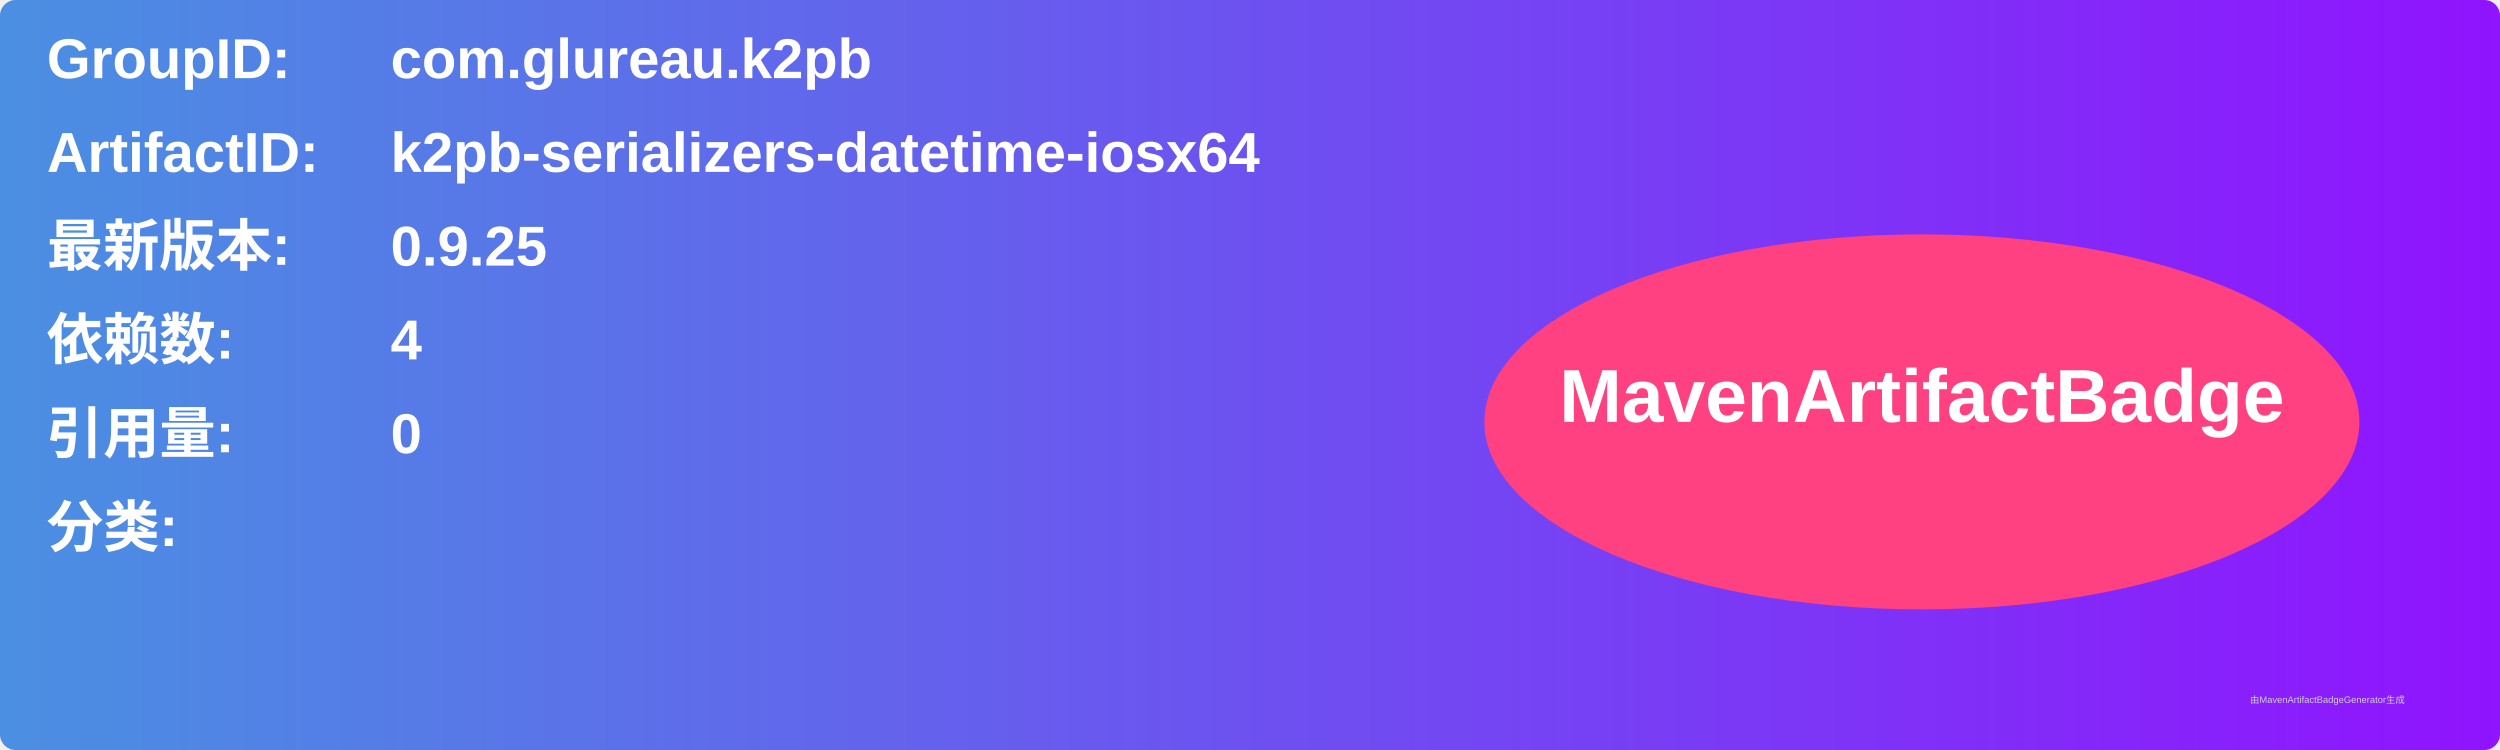
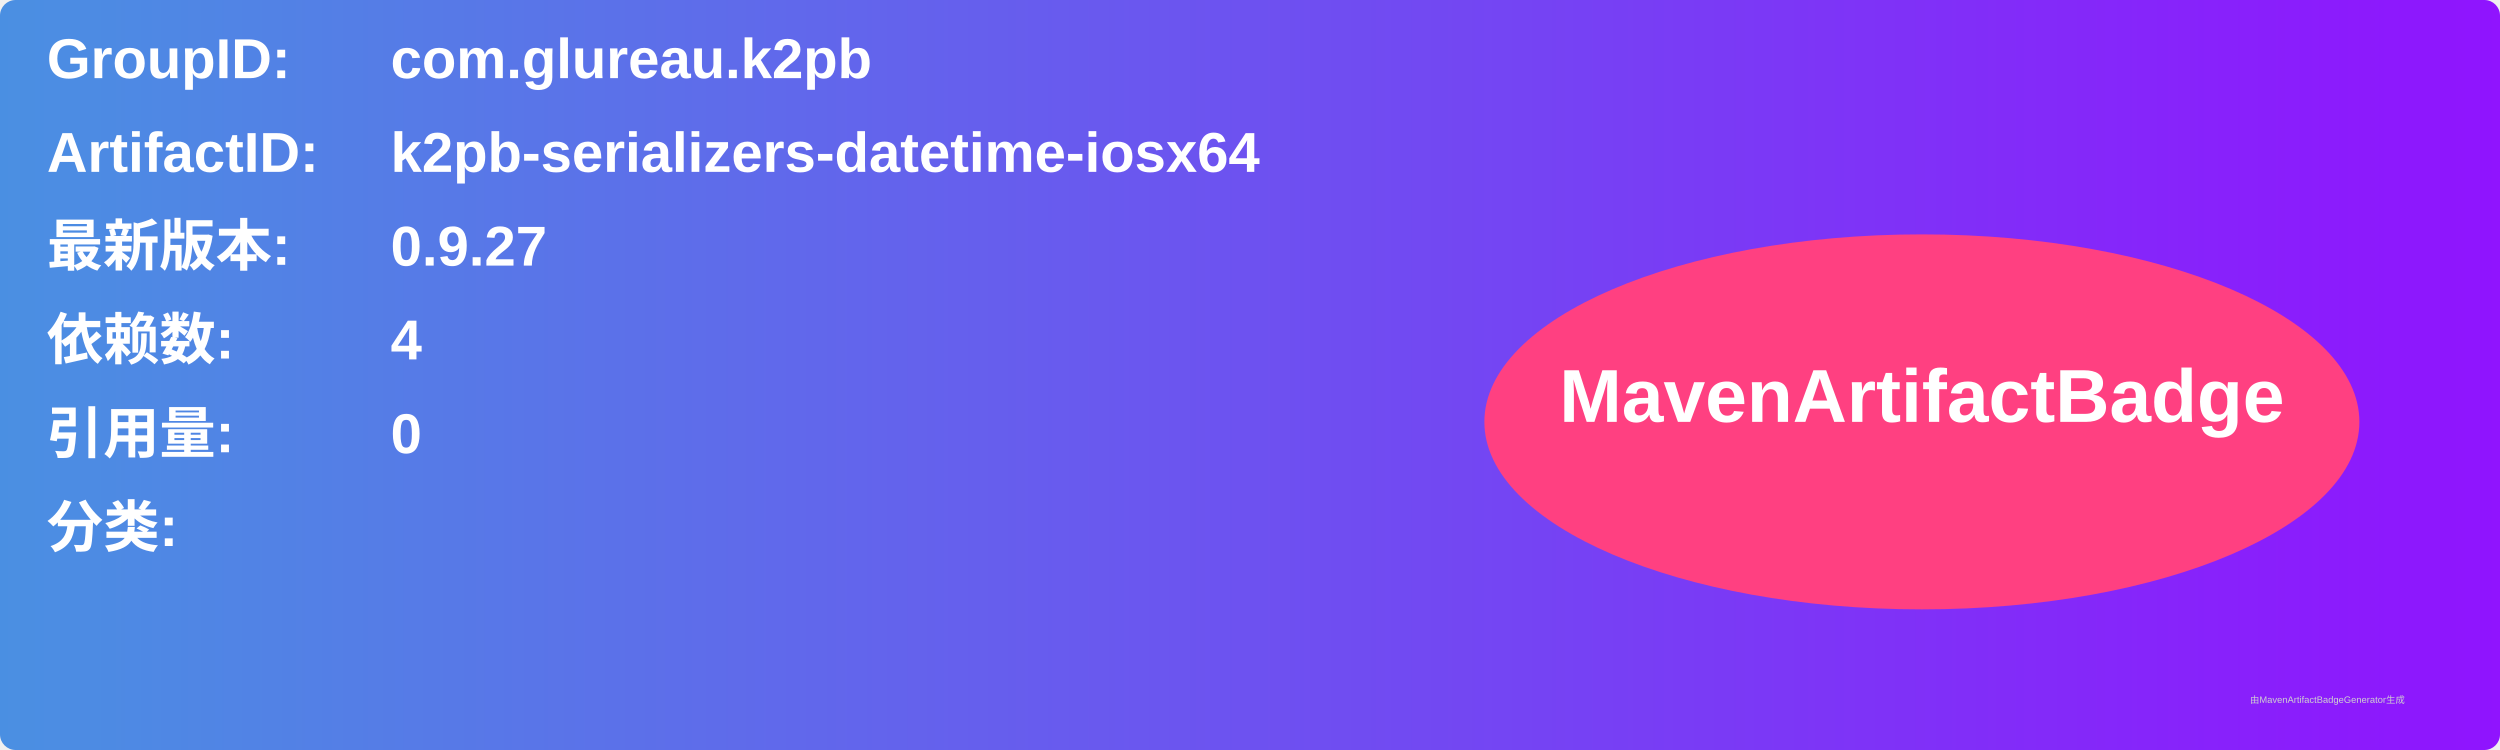
<svg xmlns="http://www.w3.org/2000/svg" width="800" height="240" viewBox="0 0 800 240">
  <linearGradient id="grad" x1="0%" y1="0%" x2="100%" y2="0%">
    <stop offset="0%" stop-color="#4a90e2" />
    <stop offset="100%" stop-color="#9013fe" />
  </linearGradient>
  <rect width="100%" height="100%" rx="5" ry="5" fill="url(#grad)" />
  <g transform="translate(15, 15)">
    <text x="0" y="10" font-family="Arial" font-size="18" fill="white" font-weight="bold" width="260">GroupID:</text>
    <text x="110" y="10" font-family="Arial" font-size="18" fill="white" font-weight="bold" width="460">com.glureau.k2pb</text>
    <text x="0" y="40" font-family="Arial" font-size="18" fill="white" font-weight="bold" width="260">ArtifactID:</text>
    <text x="110" y="40" font-family="Arial" font-size="18" fill="white" font-weight="bold" width="460">k2pb-serializers-datetime-iosx64</text>
    <text x="0" y="70" font-family="Arial" font-size="18" fill="white" font-weight="bold">最新版本:</text>
    <text x="110" y="70" font-family="Arial" font-size="18" fill="white" font-weight="bold">
-       <tspan font-weight="bold">0.9.25</tspan>
+       <tspan font-weight="bold">0.9.27</tspan>
    </text>
    <text x="0" y="100" font-family="Arial" font-size="18" fill="white" font-weight="bold">依赖数: </text>
    <text x="110" y="100" font-family="Arial" font-size="18" fill="white">
      <tspan font-weight="bold">4</tspan>
    </text>
    <text x="0" y="130" font-family="Arial" font-size="18" fill="white" font-weight="bold">引用量: </text>
    <text x="110" y="130" font-family="Arial" font-size="18" fill="white">
      <tspan font-weight="bold">0</tspan>
    </text>
    <text x="0" y="160" font-family="Arial" font-size="18" fill="white" font-weight="bold">分类:</text>
    <text x="10" y="190" font-family="Arial" font-size="10" fill="white">
      <tspan font-weight="bold" />
    </text>
    <ellipse cx="600" cy="120" rx="140" ry="60" fill="#ff4081" />
    <text x="600" y="120" text-anchor="middle" font-family="Arial" font-size="24" fill="white" font-weight="bold">MavenArtifactBadge</text>
  </g>
  <text x="720" y="225" font-family="Arial" font-size="3" fill="#d0d0d0">由MavenArtifactBadgeGenerator生成</text>
</svg>
